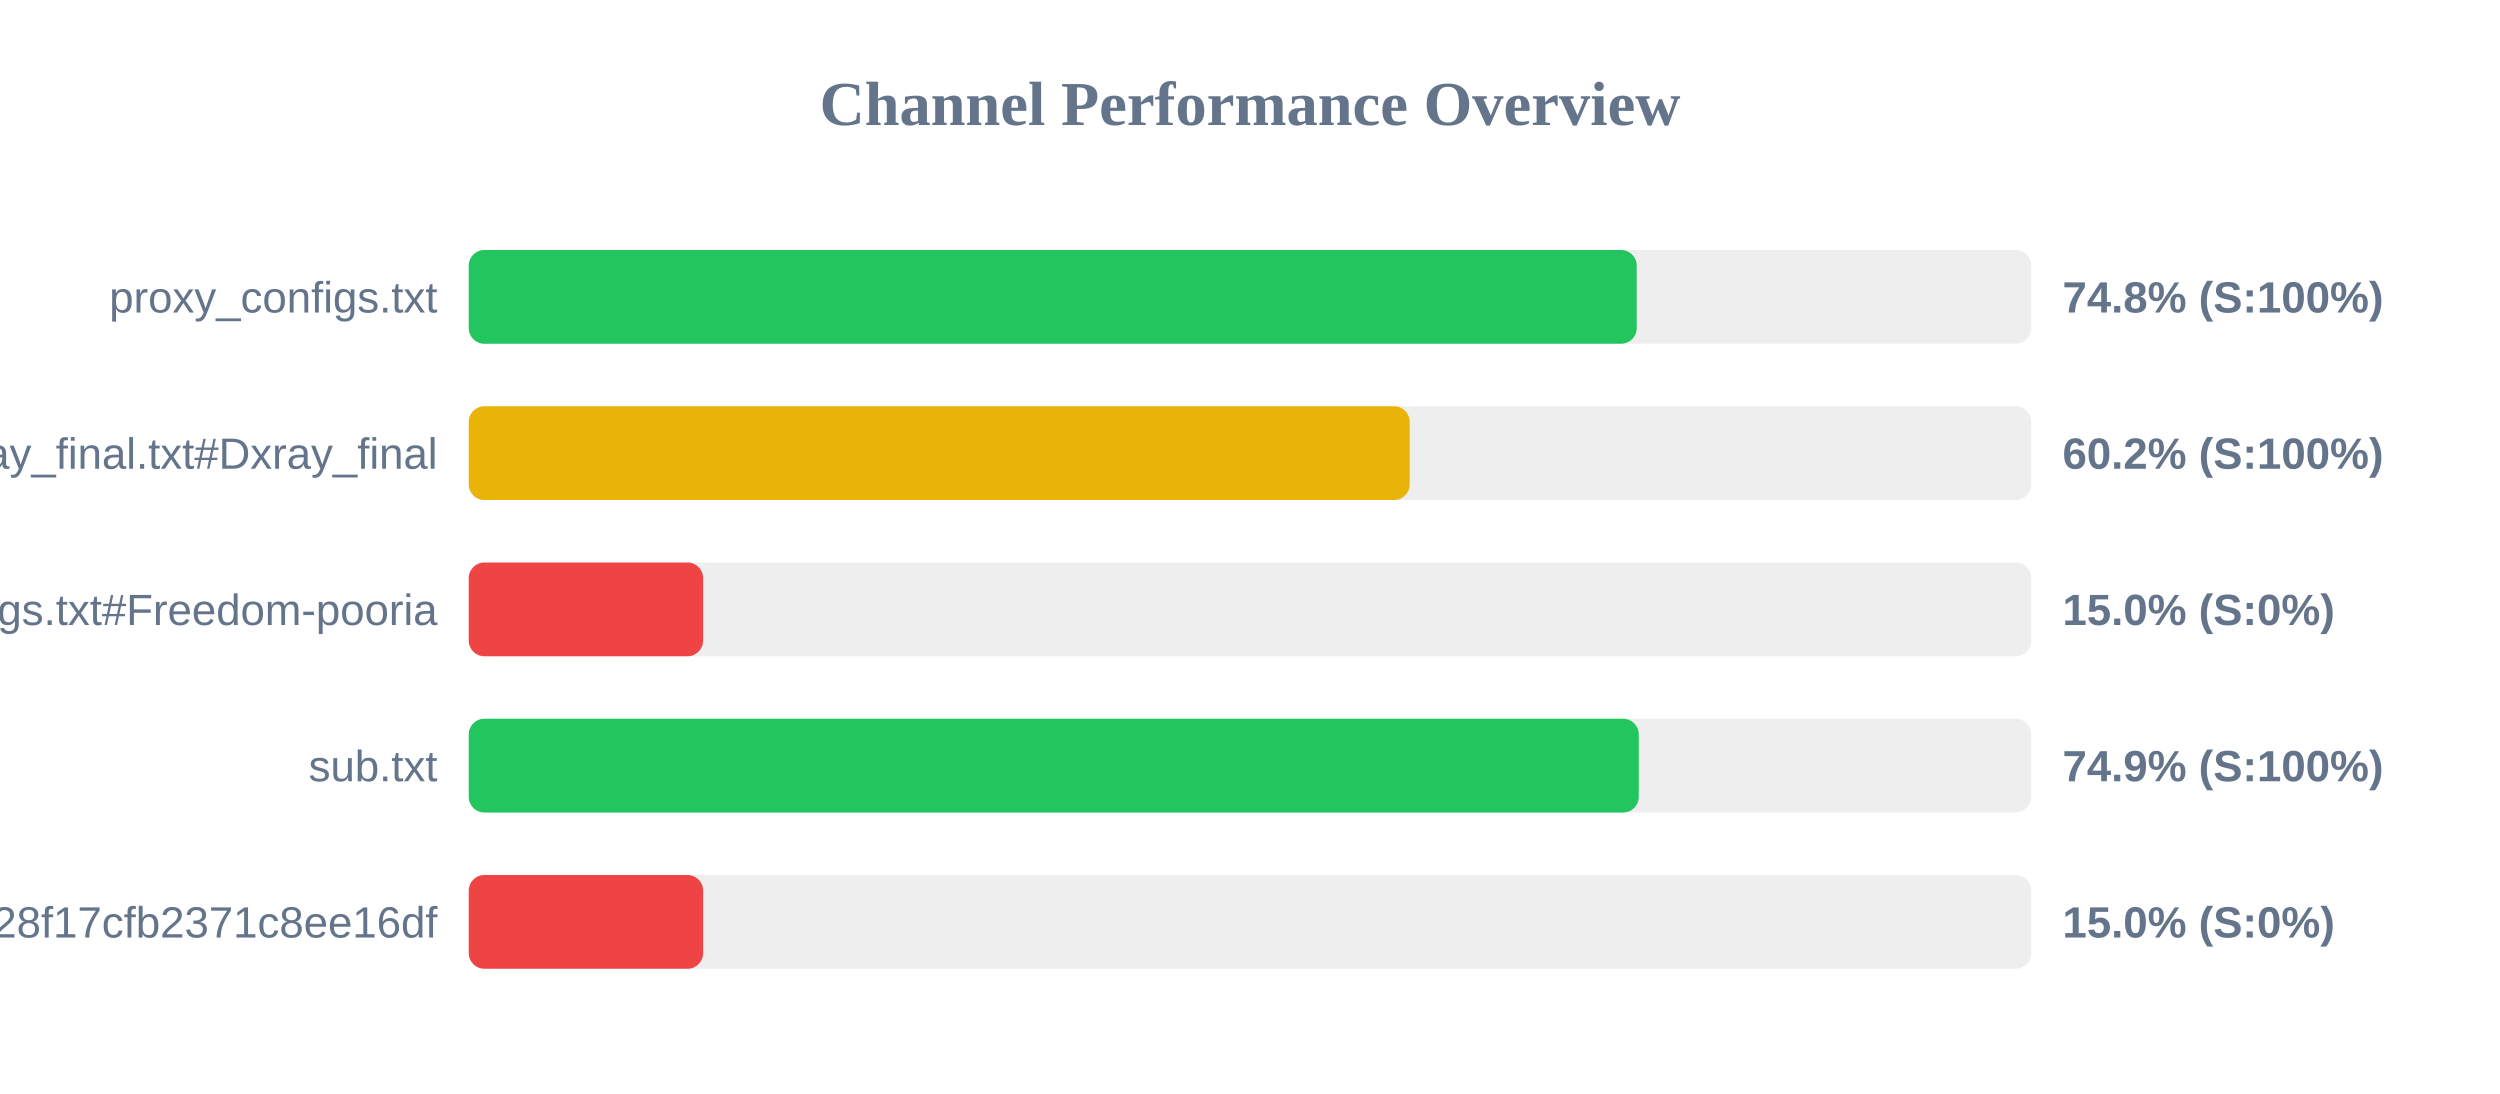
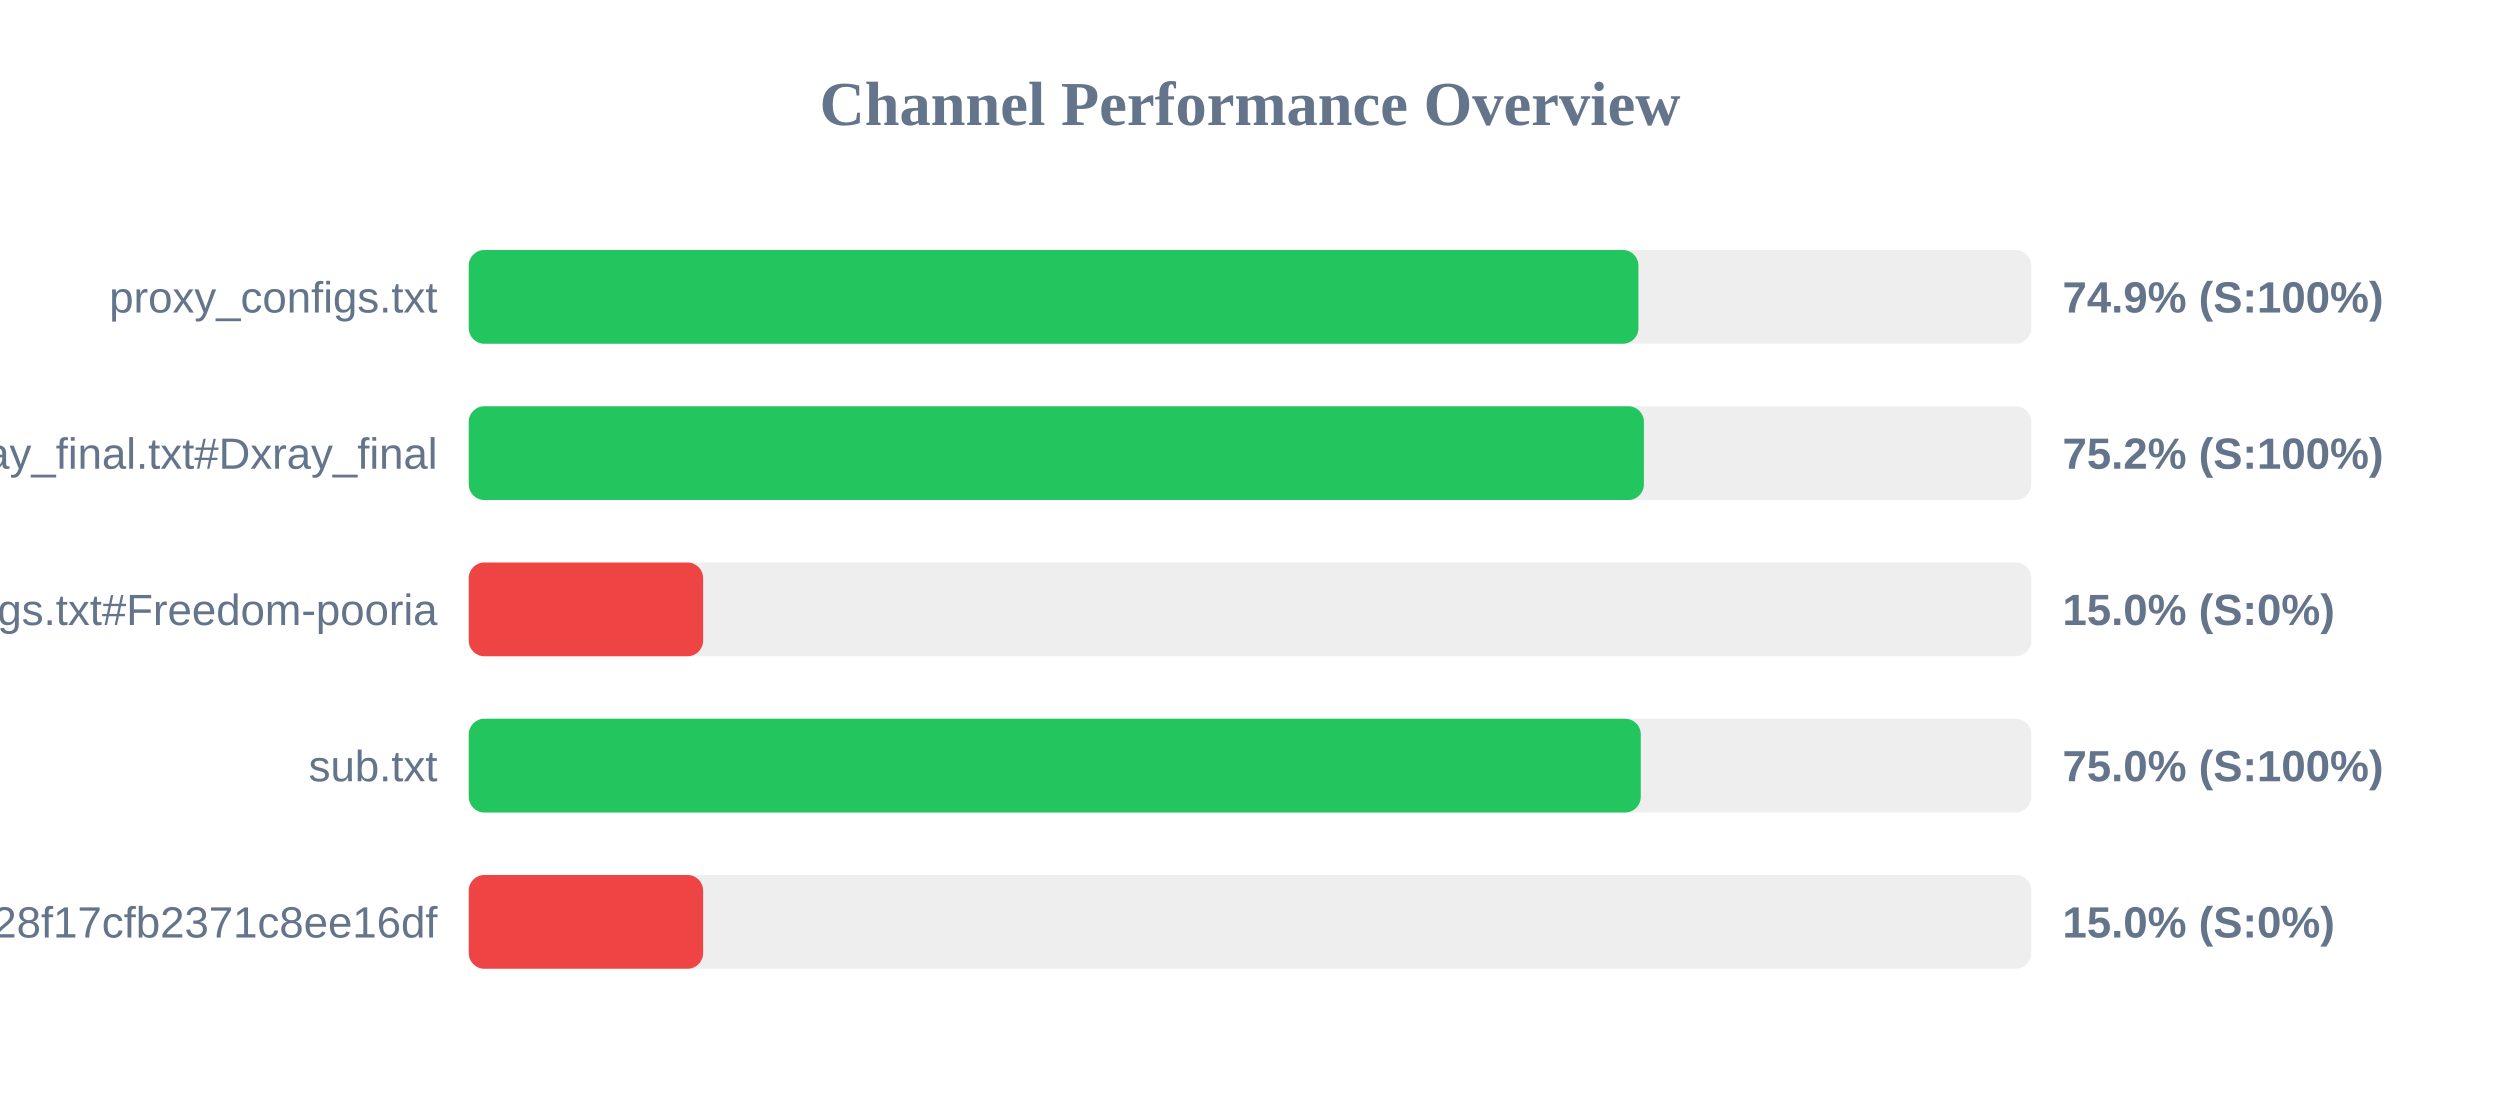
<svg xmlns="http://www.w3.org/2000/svg" width="800" height="350" version="1.1">
  <style>
        .row { font: 14px Arial; fill: #64748b; }
        .score { font: bold 14px Arial; fill: #64748b; }
    </style>
  <text x="400" y="40" text-anchor="middle" font-size="20px" font-weight="bold" fill="#64748b">Channel Performance Overview</text>
  <rect x="150" y="80" width="500" height="30" fill="#eee" rx="5" />
-   <rect x="150" y="80" width="373.75" height="30" fill="#22c55e" rx="5" />
+   <rect x="150" y="80" width="374.3" height="30" fill="#22c55e" rx="5" />
  <text x="140" y="100" text-anchor="end" class="row">proxy_configs.txt</text>
-   <text x="660" y="100" text-anchor="start" class="score">74.8% (S:100%)</text>
+   <text x="660" y="100" text-anchor="start" class="score">74.9% (S:100%)</text>
  <rect x="150" y="130" width="500" height="30" fill="#eee" rx="5" />
-   <rect x="150" y="130" width="301.1" height="30" fill="#eab308" rx="5" />
+   <rect x="150" y="130" width="376.05" height="30" fill="#22c55e" rx="5" />
  <text x="140" y="150" text-anchor="end" class="row">xray_final.txt#Dxray_final</text>
-   <text x="660" y="150" text-anchor="start" class="score">60.2% (S:100%)</text>
+   <text x="660" y="150" text-anchor="start" class="score">75.2% (S:100%)</text>
  <rect x="150" y="180" width="500" height="30" fill="#eee" rx="5" />
  <rect x="150" y="180" width="75.0" height="30" fill="#ef4444" rx="5" />
  <text x="140" y="200" text-anchor="end" class="row">v2ray_configs.txt#Freedom-pooria</text>
  <text x="660" y="200" text-anchor="start" class="score">15.0% (S:0%)</text>
  <rect x="150" y="230" width="500" height="30" fill="#eee" rx="5" />
-   <rect x="150" y="230" width="374.4" height="30" fill="#22c55e" rx="5" />
+   <rect x="150" y="230" width="375.05" height="30" fill="#22c55e" rx="5" />
  <text x="140" y="250" text-anchor="end" class="row">sub.txt</text>
-   <text x="660" y="250" text-anchor="start" class="score">74.9% (S:100%)</text>
+   <text x="660" y="250" text-anchor="start" class="score">75.0% (S:100%)</text>
  <rect x="150" y="280" width="500" height="30" fill="#eee" rx="5" />
  <rect x="150" y="280" width="75.0" height="30" fill="#ef4444" rx="5" />
  <text x="140" y="300" text-anchor="end" class="row">?token=fedfed7b41b828f17cfb2371c8ee16df</text>
  <text x="660" y="300" text-anchor="start" class="score">15.0% (S:0%)</text>
</svg>
